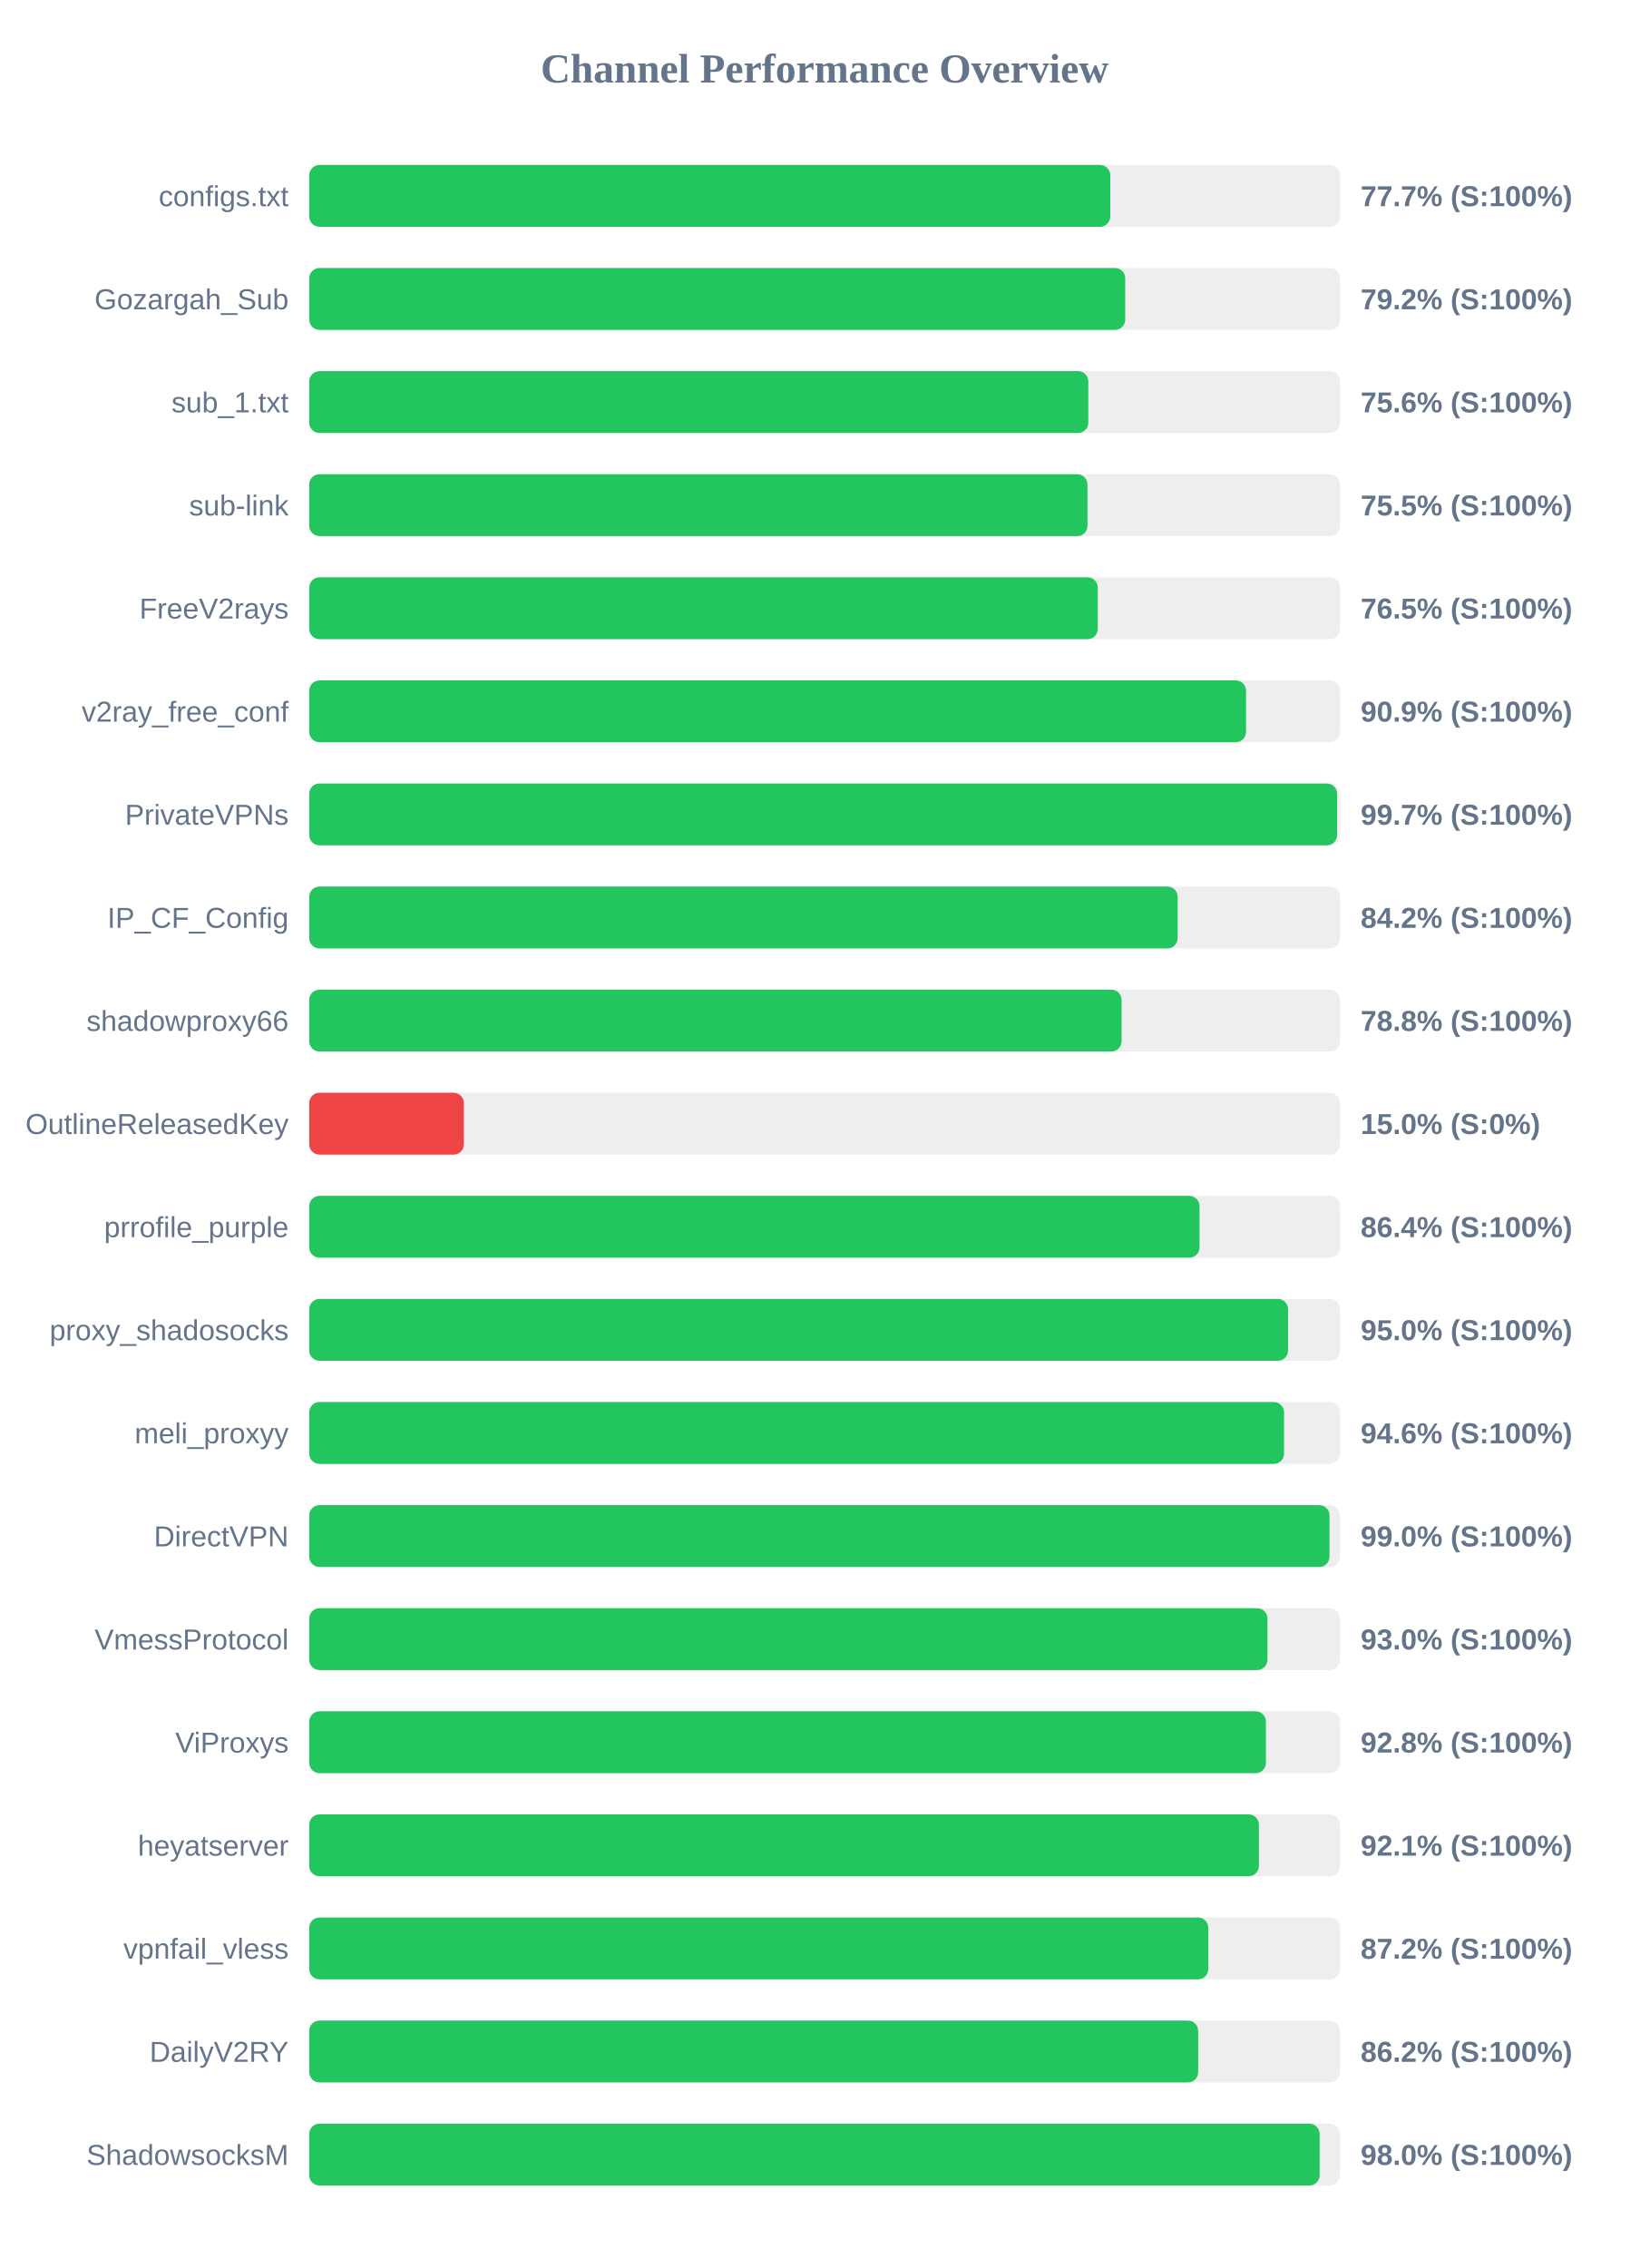
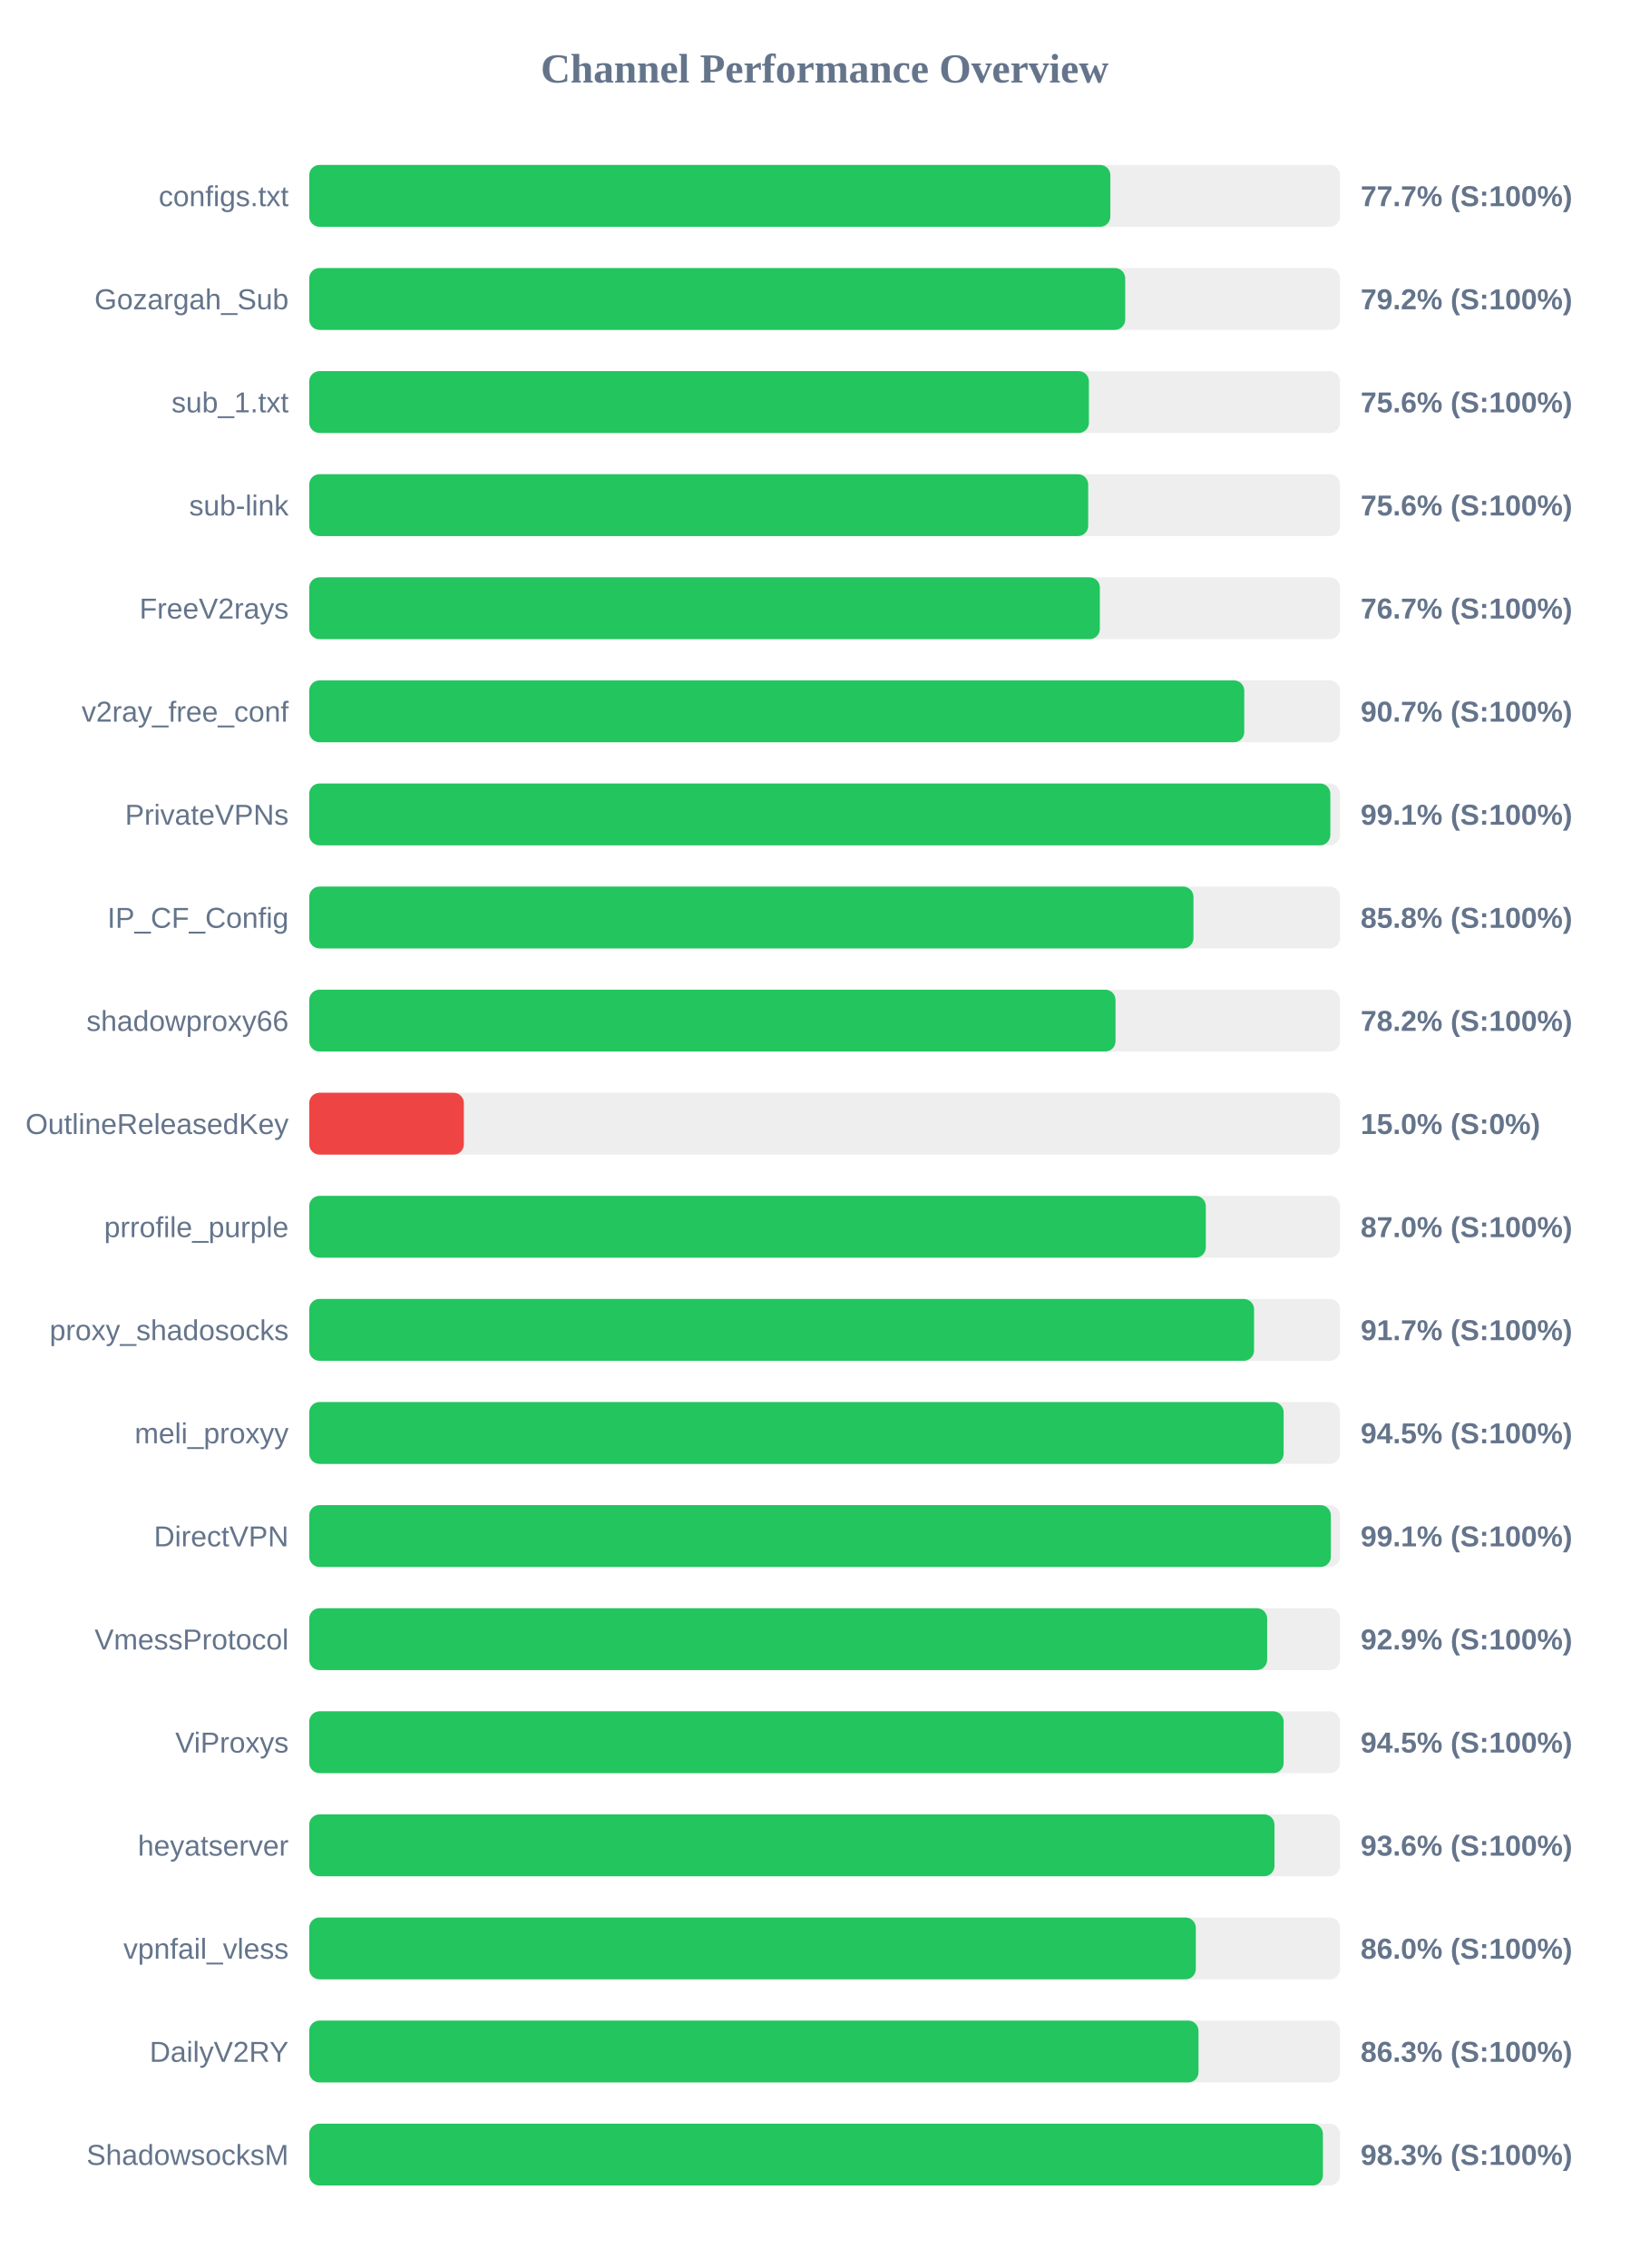
<svg xmlns="http://www.w3.org/2000/svg" width="800" height="1100" version="1.1">
  <style>
        .row { font: 14px Arial; fill: #64748b; }
        .score { font: bold 14px Arial; fill: #64748b; }
    </style>
  <text x="400" y="40" text-anchor="middle" font-size="20px" font-weight="bold" fill="#64748b">Channel Performance Overview</text>
  <rect x="150" y="80" width="500" height="30" fill="#eee" rx="5" />
-   <rect x="150" y="80" width="388.55" height="30" fill="#22c55e" rx="5" />
+   <rect x="150" y="80" width="388.6" height="30" fill="#22c55e" rx="5" />
  <text x="140" y="100" text-anchor="end" class="row">configs.txt</text>
  <text x="660" y="100" text-anchor="start" class="score">77.7% (S:100%)</text>
  <rect x="150" y="130" width="500" height="30" fill="#eee" rx="5" />
  <rect x="150" y="130" width="395.8" height="30" fill="#22c55e" rx="5" />
  <text x="140" y="150" text-anchor="end" class="row">Gozargah_Sub</text>
  <text x="660" y="150" text-anchor="start" class="score">79.2% (S:100%)</text>
  <rect x="150" y="180" width="500" height="30" fill="#eee" rx="5" />
-   <rect x="150" y="180" width="377.9" height="30" fill="#22c55e" rx="5" />
+   <rect x="150" y="180" width="378.2" height="30" fill="#22c55e" rx="5" />
  <text x="140" y="200" text-anchor="end" class="row">sub_1.txt</text>
  <text x="660" y="200" text-anchor="start" class="score">75.6% (S:100%)</text>
  <rect x="150" y="230" width="500" height="30" fill="#eee" rx="5" />
-   <rect x="150" y="230" width="377.5" height="30" fill="#22c55e" rx="5" />
+   <rect x="150" y="230" width="377.85" height="30" fill="#22c55e" rx="5" />
  <text x="140" y="250" text-anchor="end" class="row">sub-link</text>
-   <text x="660" y="250" text-anchor="start" class="score">75.5% (S:100%)</text>
+   <text x="660" y="250" text-anchor="start" class="score">75.6% (S:100%)</text>
  <rect x="150" y="280" width="500" height="30" fill="#eee" rx="5" />
-   <rect x="150" y="280" width="382.5" height="30" fill="#22c55e" rx="5" />
+   <rect x="150" y="280" width="383.5" height="30" fill="#22c55e" rx="5" />
  <text x="140" y="300" text-anchor="end" class="row">FreeV2rays</text>
-   <text x="660" y="300" text-anchor="start" class="score">76.5% (S:100%)</text>
+   <text x="660" y="300" text-anchor="start" class="score">76.7% (S:100%)</text>
  <rect x="150" y="330" width="500" height="30" fill="#eee" rx="5" />
-   <rect x="150" y="330" width="454.4" height="30" fill="#22c55e" rx="5" />
+   <rect x="150" y="330" width="453.55" height="30" fill="#22c55e" rx="5" />
  <text x="140" y="350" text-anchor="end" class="row">v2ray_free_conf</text>
-   <text x="660" y="350" text-anchor="start" class="score">90.9% (S:100%)</text>
+   <text x="660" y="350" text-anchor="start" class="score">90.7% (S:100%)</text>
  <rect x="150" y="380" width="500" height="30" fill="#eee" rx="5" />
-   <rect x="150" y="380" width="498.6" height="30" fill="#22c55e" rx="5" />
+   <rect x="150" y="380" width="495.3" height="30" fill="#22c55e" rx="5" />
  <text x="140" y="400" text-anchor="end" class="row">PrivateVPNs</text>
-   <text x="660" y="400" text-anchor="start" class="score">99.7% (S:100%)</text>
+   <text x="660" y="400" text-anchor="start" class="score">99.1% (S:100%)</text>
  <rect x="150" y="430" width="500" height="30" fill="#eee" rx="5" />
-   <rect x="150" y="430" width="421.25" height="30" fill="#22c55e" rx="5" />
+   <rect x="150" y="430" width="428.9" height="30" fill="#22c55e" rx="5" />
  <text x="140" y="450" text-anchor="end" class="row">IP_CF_Config</text>
-   <text x="660" y="450" text-anchor="start" class="score">84.2% (S:100%)</text>
+   <text x="660" y="450" text-anchor="start" class="score">85.8% (S:100%)</text>
  <rect x="150" y="480" width="500" height="30" fill="#eee" rx="5" />
-   <rect x="150" y="480" width="394.05" height="30" fill="#22c55e" rx="5" />
+   <rect x="150" y="480" width="391.1" height="30" fill="#22c55e" rx="5" />
  <text x="140" y="500" text-anchor="end" class="row">shadowproxy66</text>
-   <text x="660" y="500" text-anchor="start" class="score">78.8% (S:100%)</text>
+   <text x="660" y="500" text-anchor="start" class="score">78.2% (S:100%)</text>
  <rect x="150" y="530" width="500" height="30" fill="#eee" rx="5" />
  <rect x="150" y="530" width="75.0" height="30" fill="#ef4444" rx="5" />
  <text x="140" y="550" text-anchor="end" class="row">OutlineReleasedKey</text>
  <text x="660" y="550" text-anchor="start" class="score">15.0% (S:0%)</text>
  <rect x="150" y="580" width="500" height="30" fill="#eee" rx="5" />
-   <rect x="150" y="580" width="431.85" height="30" fill="#22c55e" rx="5" />
+   <rect x="150" y="580" width="434.9" height="30" fill="#22c55e" rx="5" />
  <text x="140" y="600" text-anchor="end" class="row">prrofile_purple</text>
-   <text x="660" y="600" text-anchor="start" class="score">86.4% (S:100%)</text>
+   <text x="660" y="600" text-anchor="start" class="score">87.0% (S:100%)</text>
  <rect x="150" y="630" width="500" height="30" fill="#eee" rx="5" />
-   <rect x="150" y="630" width="474.8" height="30" fill="#22c55e" rx="5" />
+   <rect x="150" y="630" width="458.3" height="30" fill="#22c55e" rx="5" />
  <text x="140" y="650" text-anchor="end" class="row">proxy_shadosocks</text>
-   <text x="660" y="650" text-anchor="start" class="score">95.0% (S:100%)</text>
+   <text x="660" y="650" text-anchor="start" class="score">91.7% (S:100%)</text>
  <rect x="150" y="680" width="500" height="30" fill="#eee" rx="5" />
-   <rect x="150" y="680" width="472.85" height="30" fill="#22c55e" rx="5" />
+   <rect x="150" y="680" width="472.65" height="30" fill="#22c55e" rx="5" />
  <text x="140" y="700" text-anchor="end" class="row">meli_proxyy</text>
-   <text x="660" y="700" text-anchor="start" class="score">94.6% (S:100%)</text>
+   <text x="660" y="700" text-anchor="start" class="score">94.5% (S:100%)</text>
  <rect x="150" y="730" width="500" height="30" fill="#eee" rx="5" />
-   <rect x="150" y="730" width="494.9" height="30" fill="#22c55e" rx="5" />
+   <rect x="150" y="730" width="495.55" height="30" fill="#22c55e" rx="5" />
  <text x="140" y="750" text-anchor="end" class="row">DirectVPN</text>
-   <text x="660" y="750" text-anchor="start" class="score">99.0% (S:100%)</text>
+   <text x="660" y="750" text-anchor="start" class="score">99.1% (S:100%)</text>
  <rect x="150" y="780" width="500" height="30" fill="#eee" rx="5" />
-   <rect x="150" y="780" width="464.8" height="30" fill="#22c55e" rx="5" />
+   <rect x="150" y="780" width="464.65" height="30" fill="#22c55e" rx="5" />
  <text x="140" y="800" text-anchor="end" class="row">VmessProtocol</text>
-   <text x="660" y="800" text-anchor="start" class="score">93.0% (S:100%)</text>
+   <text x="660" y="800" text-anchor="start" class="score">92.9% (S:100%)</text>
  <rect x="150" y="830" width="500" height="30" fill="#eee" rx="5" />
-   <rect x="150" y="830" width="464.05" height="30" fill="#22c55e" rx="5" />
+   <rect x="150" y="830" width="472.65" height="30" fill="#22c55e" rx="5" />
  <text x="140" y="850" text-anchor="end" class="row">ViProxys</text>
-   <text x="660" y="850" text-anchor="start" class="score">92.8% (S:100%)</text>
+   <text x="660" y="850" text-anchor="start" class="score">94.5% (S:100%)</text>
  <rect x="150" y="880" width="500" height="30" fill="#eee" rx="5" />
-   <rect x="150" y="880" width="460.65" height="30" fill="#22c55e" rx="5" />
+   <rect x="150" y="880" width="468.2" height="30" fill="#22c55e" rx="5" />
  <text x="140" y="900" text-anchor="end" class="row">heyatserver</text>
-   <text x="660" y="900" text-anchor="start" class="score">92.1% (S:100%)</text>
+   <text x="660" y="900" text-anchor="start" class="score">93.6% (S:100%)</text>
  <rect x="150" y="930" width="500" height="30" fill="#eee" rx="5" />
-   <rect x="150" y="930" width="436.1" height="30" fill="#22c55e" rx="5" />
+   <rect x="150" y="930" width="430.05" height="30" fill="#22c55e" rx="5" />
  <text x="140" y="950" text-anchor="end" class="row">vpnfail_vless</text>
-   <text x="660" y="950" text-anchor="start" class="score">87.2% (S:100%)</text>
+   <text x="660" y="950" text-anchor="start" class="score">86.0% (S:100%)</text>
  <rect x="150" y="980" width="500" height="30" fill="#eee" rx="5" />
-   <rect x="150" y="980" width="431.2" height="30" fill="#22c55e" rx="5" />
+   <rect x="150" y="980" width="431.35" height="30" fill="#22c55e" rx="5" />
  <text x="140" y="1000" text-anchor="end" class="row">DailyV2RY</text>
-   <text x="660" y="1000" text-anchor="start" class="score">86.2% (S:100%)</text>
+   <text x="660" y="1000" text-anchor="start" class="score">86.3% (S:100%)</text>
  <rect x="150" y="1030" width="500" height="30" fill="#eee" rx="5" />
-   <rect x="150" y="1030" width="490.1" height="30" fill="#22c55e" rx="5" />
+   <rect x="150" y="1030" width="491.7" height="30" fill="#22c55e" rx="5" />
  <text x="140" y="1050" text-anchor="end" class="row">ShadowsocksM</text>
-   <text x="660" y="1050" text-anchor="start" class="score">98.0% (S:100%)</text>
+   <text x="660" y="1050" text-anchor="start" class="score">98.3% (S:100%)</text>
</svg>
